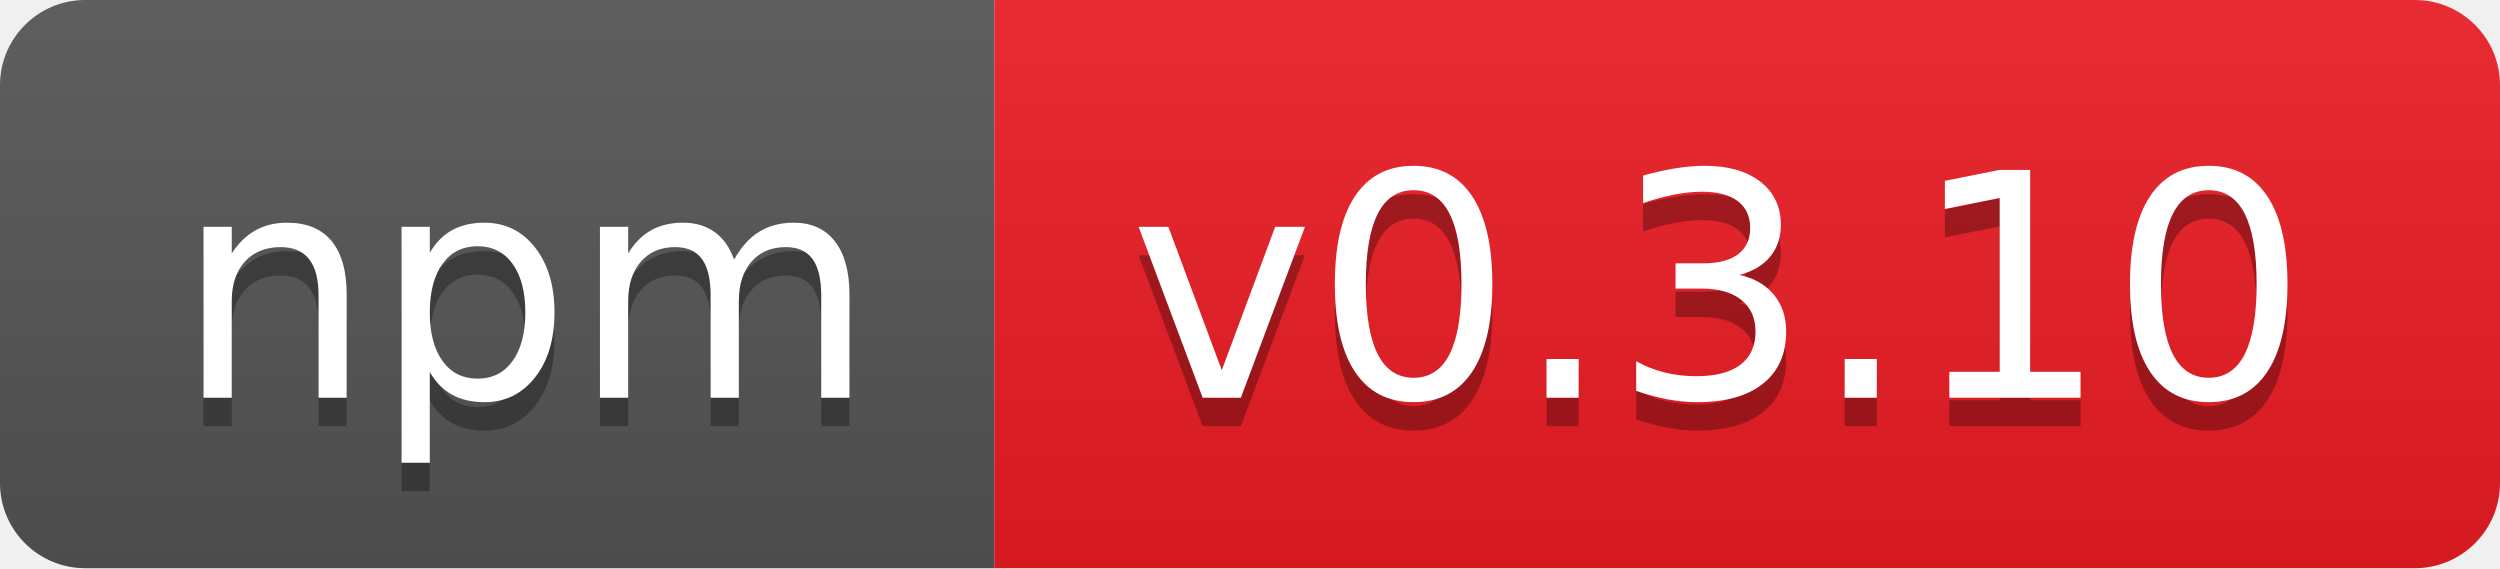
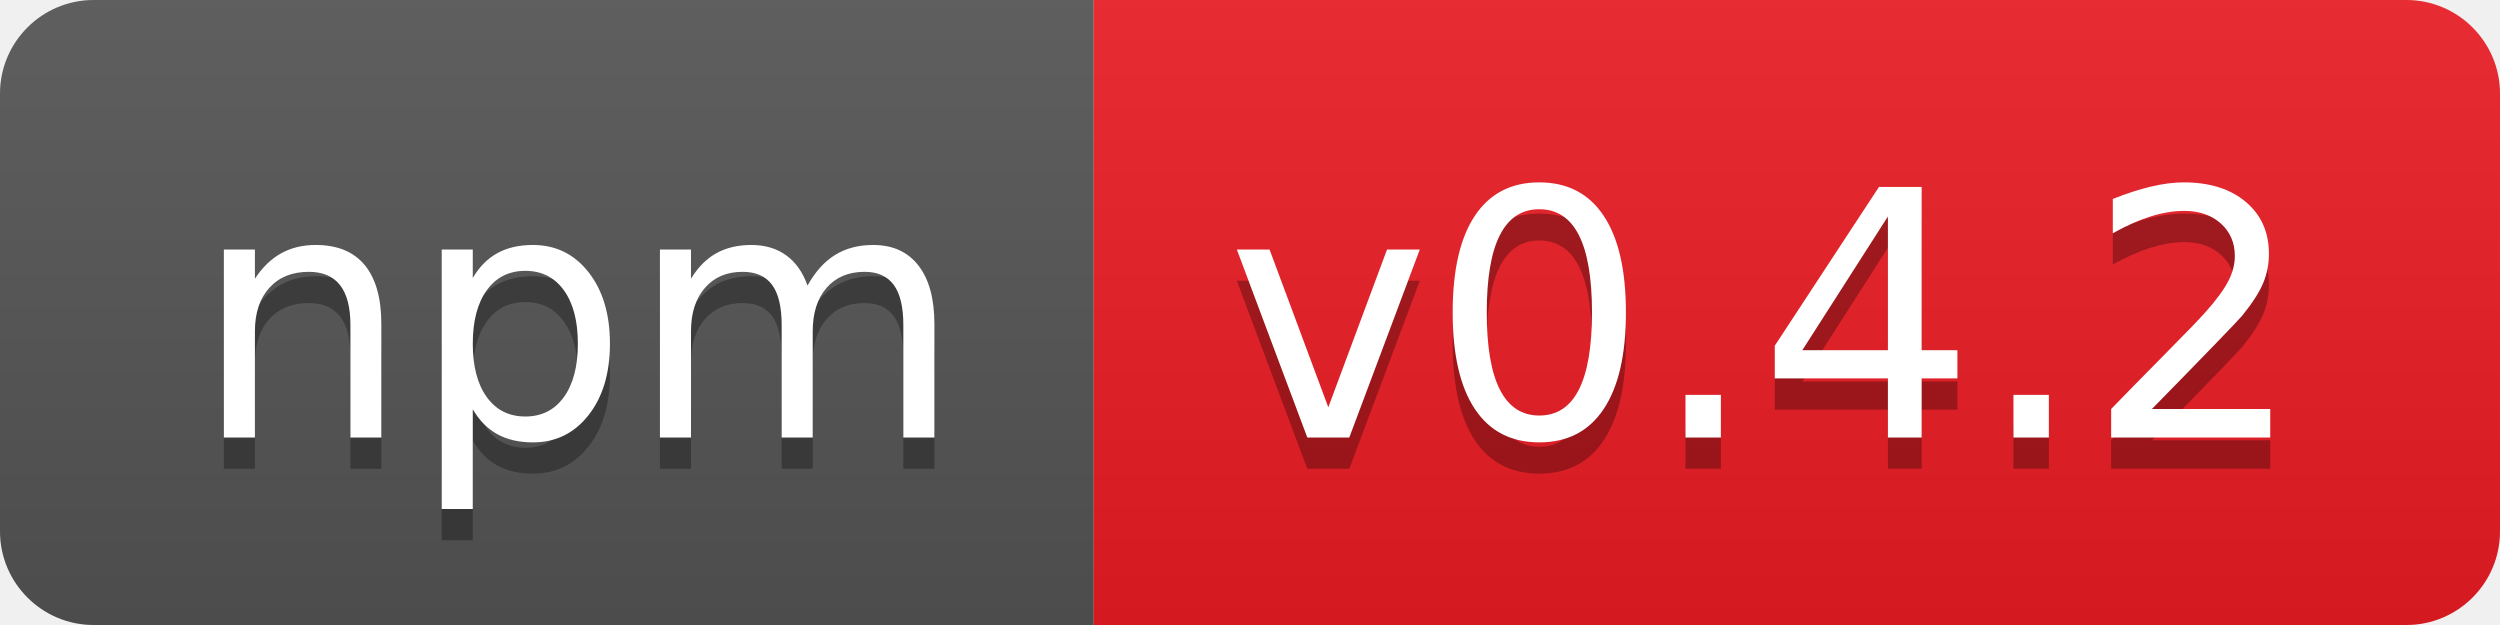
- <svg xmlns="http://www.w3.org/2000/svg" width="88" height="20" role="img" aria-label="npm: v0.3.10">
+ <svg xmlns="http://www.w3.org/2000/svg" width="80" height="20" role="img" aria-label="npm: v0.4.2">
  <linearGradient id="s" x2="0" y2="100%">
    <stop offset="0" stop-color="#bbb" stop-opacity=".1" />
    <stop offset="1" stop-opacity=".1" />
  </linearGradient>
  <clipPath id="r">
-     <rect width="88" height="20" rx="3" fill="#fff" />
+     <rect width="80" height="20" rx="3" fill="#fff" />
  </clipPath>
  <g clip-path="url(#r)">
    <rect width="35" height="20" fill="#555" />
-     <rect x="35" width="53" height="20" fill="#ed1c24" />
-     <rect width="88" height="20" fill="url(#s)" />
+     <rect x="35" width="45" height="20" fill="#ed1c24" />
+     <rect width="80" height="20" fill="url(#s)" />
  </g>
  <g fill="#fff" text-anchor="middle" font-family="Verdana,Geneva,DejaVu Sans,sans-serif" text-rendering="geometricPrecision" font-size="110">
    <text aria-hidden="true" x="185" y="150" fill="#010101" fill-opacity=".3" transform="scale(.1)" textLength="250">npm</text>
    <text x="185" y="140" transform="scale(.1)" fill="#fff" textLength="250">npm</text>
-     <text aria-hidden="true" x="605" y="150" fill="#010101" fill-opacity=".3" transform="scale(.1)" textLength="430">v0.3.10</text>
-     <text x="605" y="140" transform="scale(.1)" fill="#fff" textLength="430">v0.3.10</text>
+     <text aria-hidden="true" x="565" y="150" fill="#010101" fill-opacity=".3" transform="scale(.1)" textLength="350">v0.4.2</text>
+     <text x="565" y="140" transform="scale(.1)" fill="#fff" textLength="350">v0.4.2</text>
  </g>
</svg>
